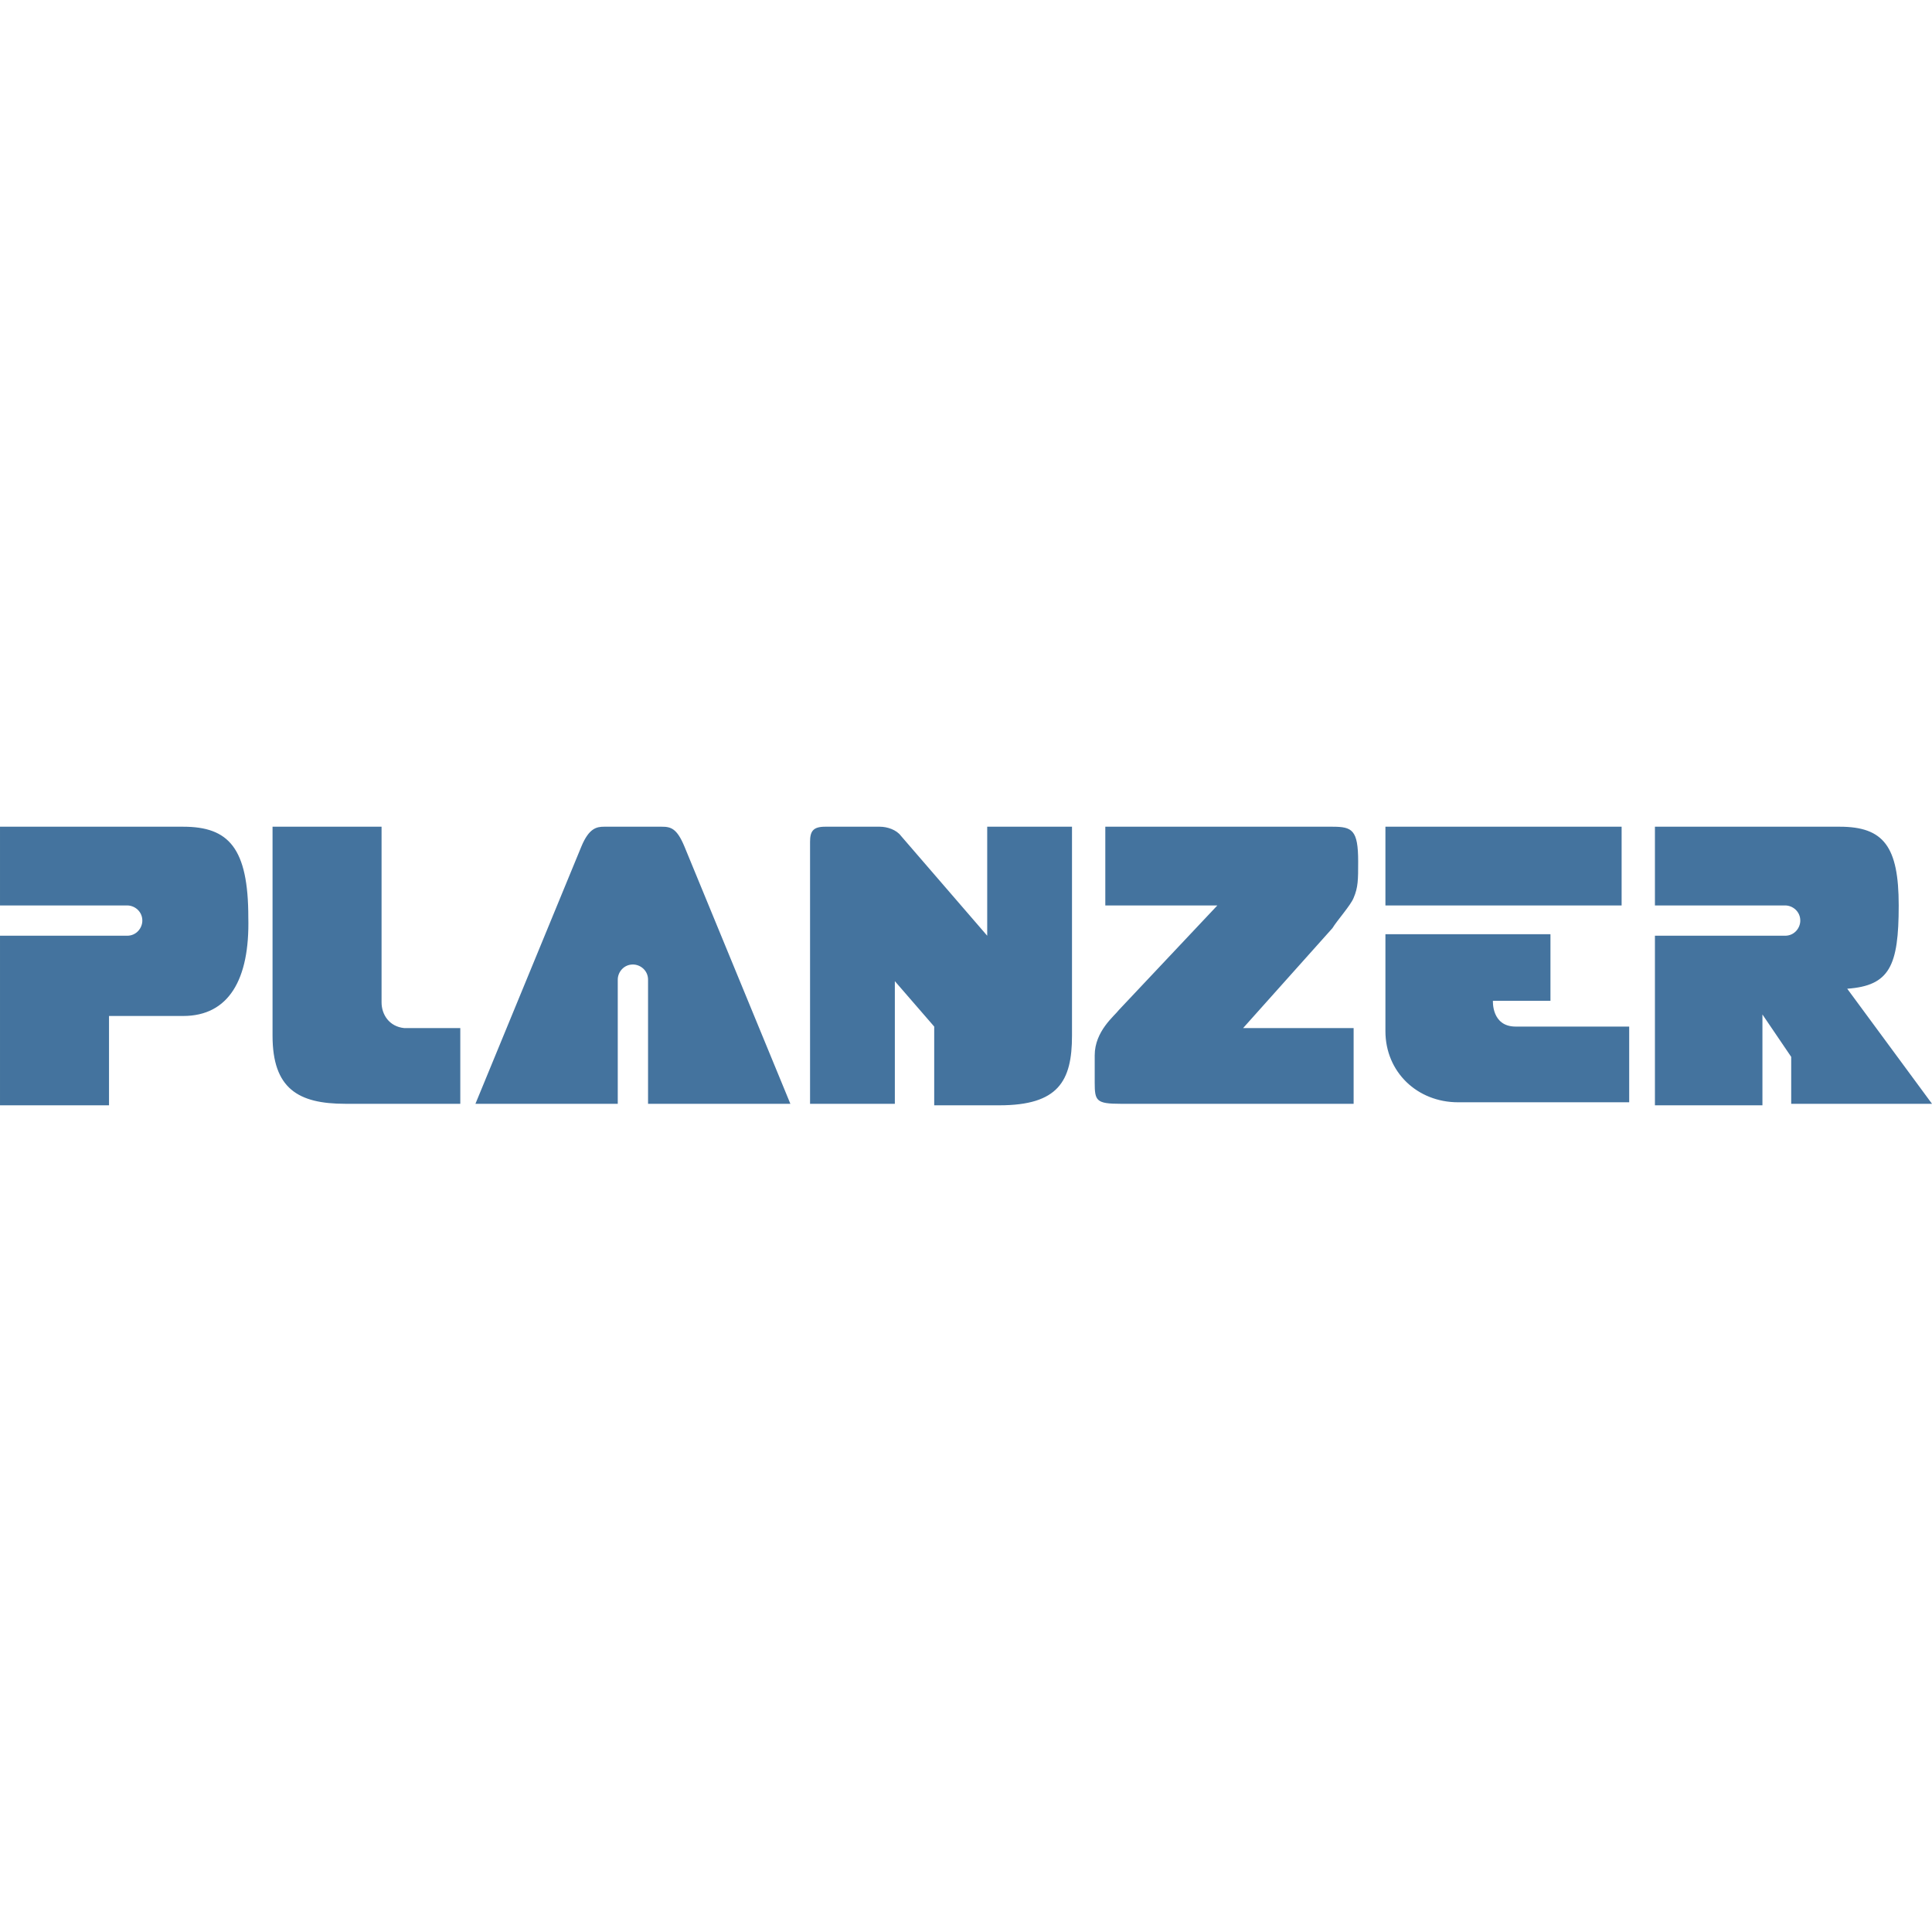
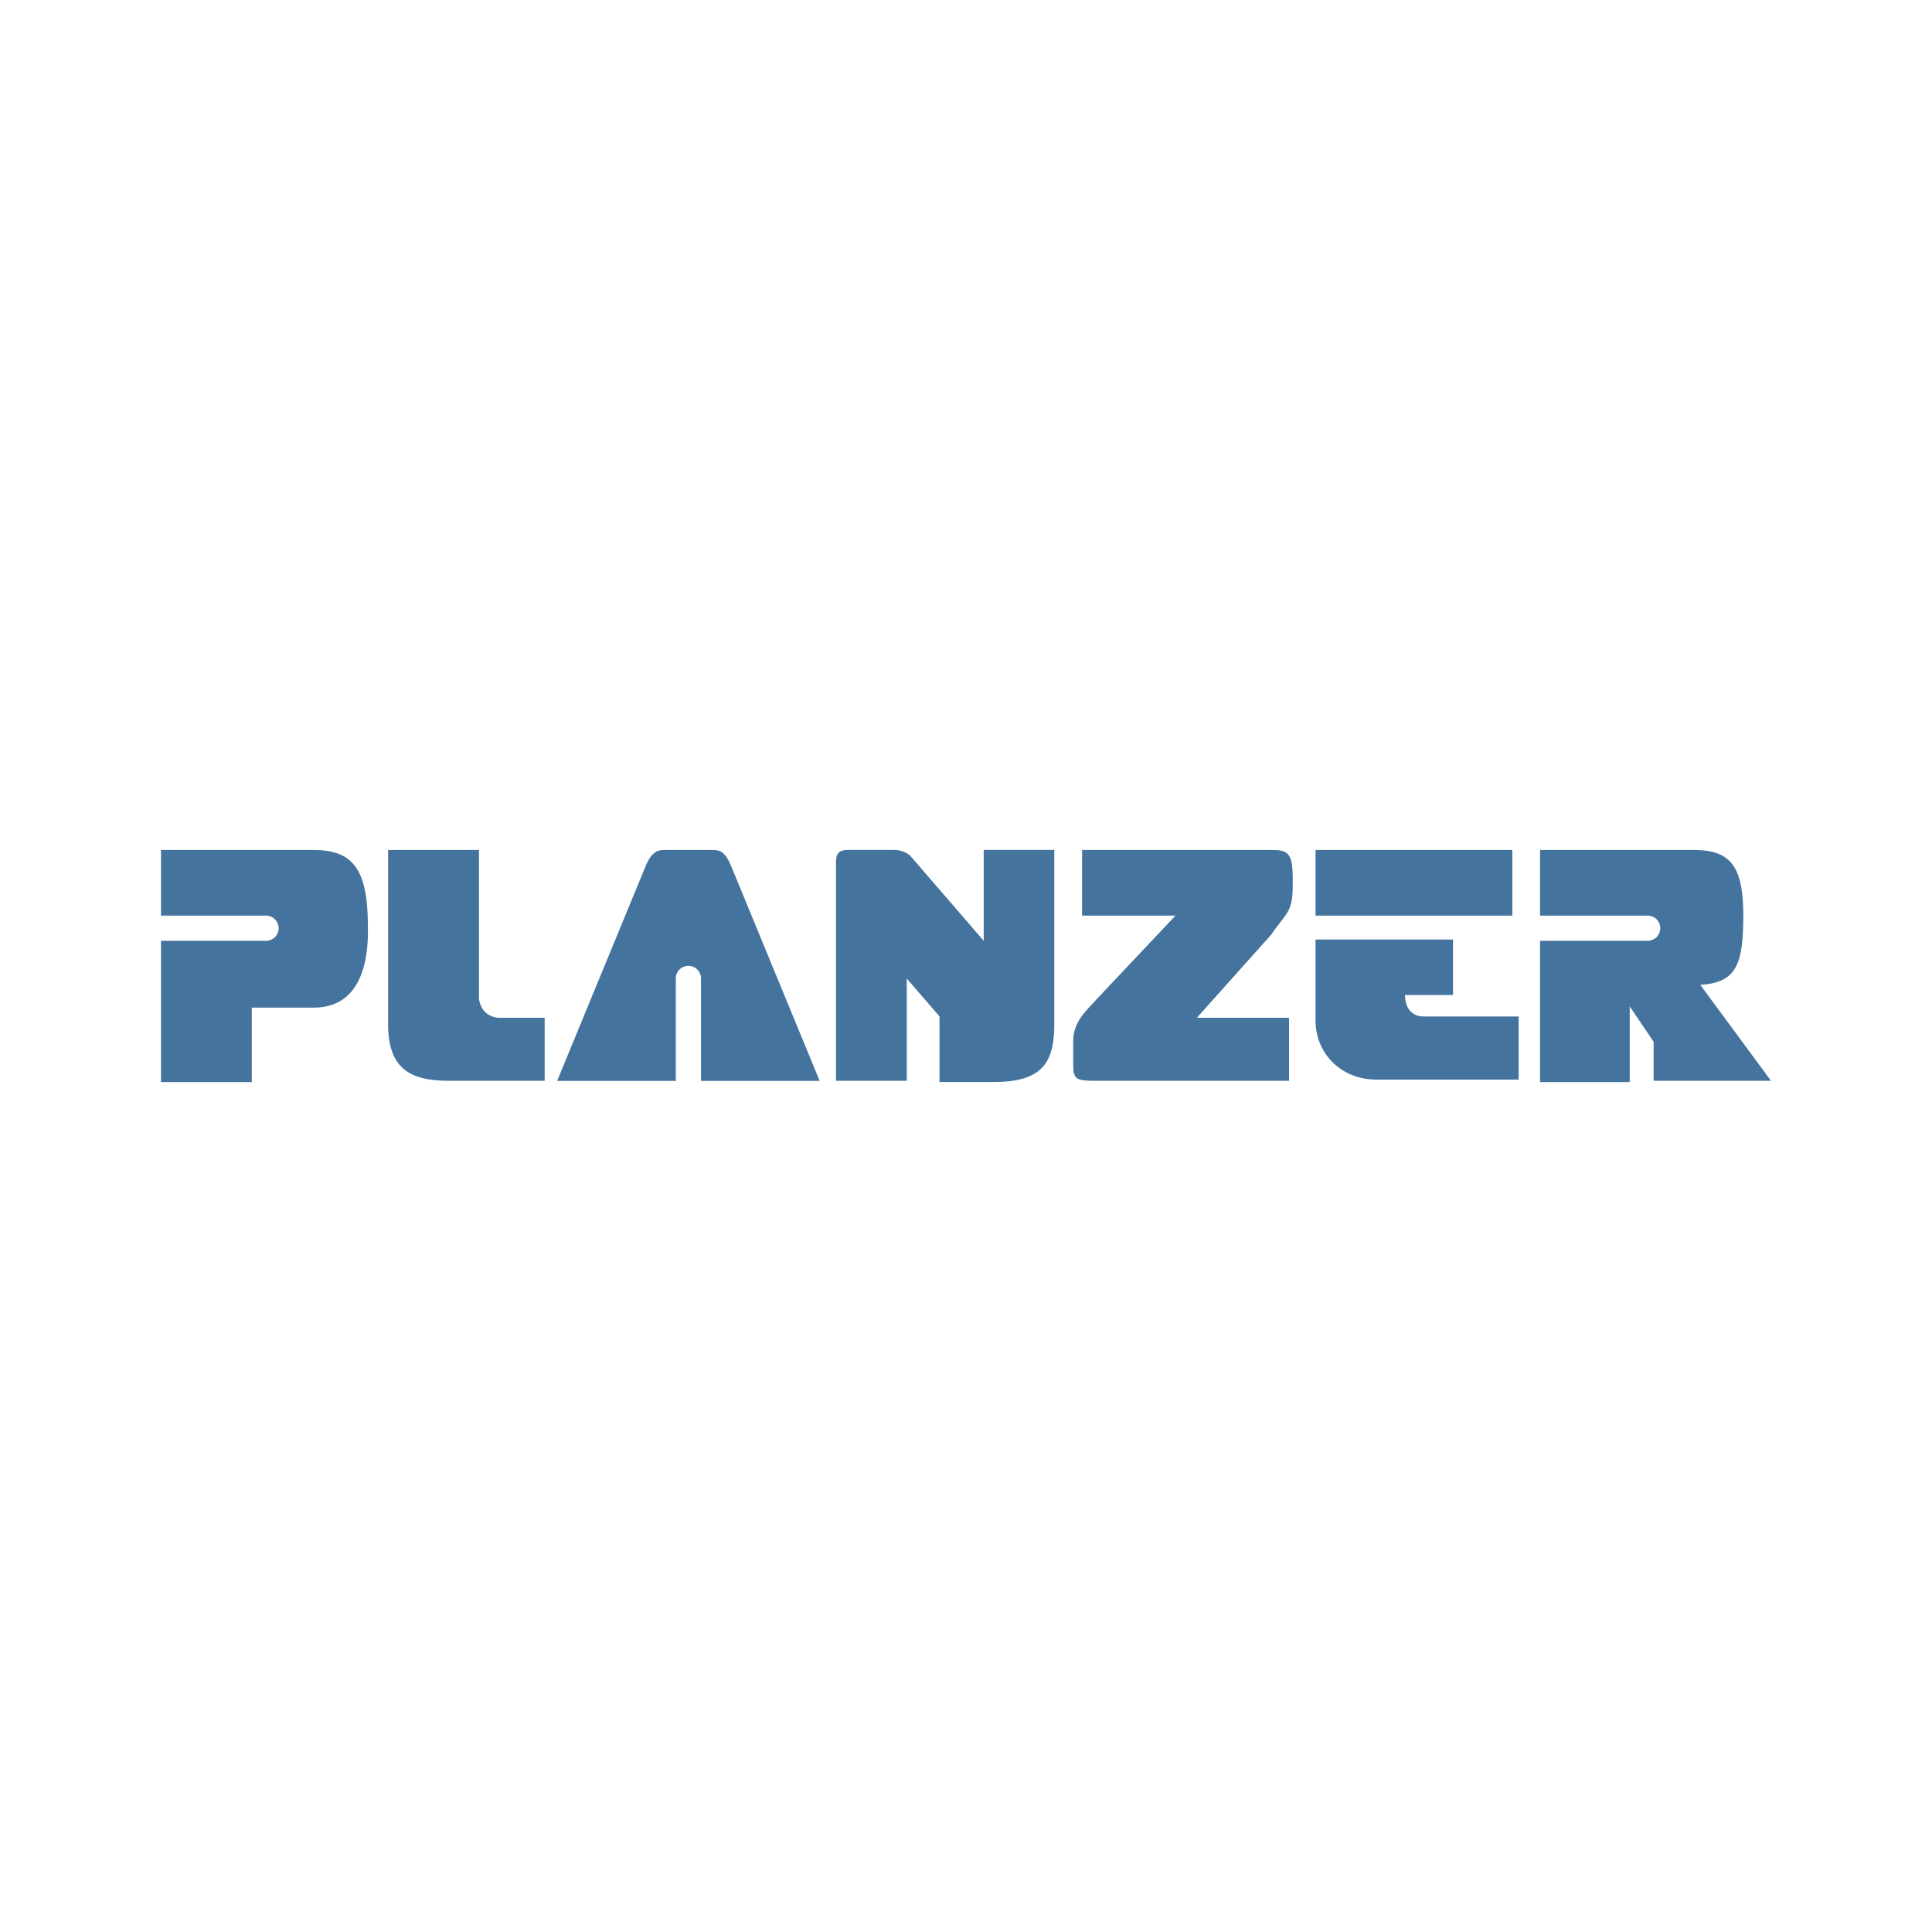
<svg xmlns="http://www.w3.org/2000/svg" viewBox="0 0 24 24">
-   <path fill="#44739e" transform="translate(0.6542,-2.1226) scale(0.031024)" d="m 585.79,479.47 c -9.7,0 -9.094,-10.307 -9.094,-10.307 l 23.038,0 0,-26.676 -66.083,0 0,38.801 c 0,16.369 12.732,28.495 29.101,28.495 l 68.508,0 0,-30.313 -45.47,0 z m 132.773,-15.157 c 16.976,-1.213 20.613,-9.094 20.613,-33.345 0,-23.645 -6.063,-31.526 -23.645,-31.526 l -73.965,0 0,31.526 52.139,0 c 3.031,0 6.063,2.425 6.063,6.063 0,3.031 -2.425,6.063 -6.063,6.063 l -52.139,0 0,67.902 43.045,0 0,-36.376 11.519,16.976 0,18.794 56.383,0 -33.951,-46.076 z M 520.919,427.937 c 1.819,-4.244 1.819,-7.275 1.819,-14.55 0,-12.732 -2.425,-13.944 -10.307,-13.944 l -90.94,0 0,31.526 44.864,0 -39.408,41.833 c -1.819,2.425 -9.7,8.488 -9.7,18.188 0,3.638 0,7.275 0,10.913 0,7.275 0.606,8.488 10.307,8.488 l 93.366,0 0,-30.313 -44.258,0 35.77,-40.014 c 1.819,-3.031 7.275,-9.094 8.488,-12.125 z m -389.225,41.833 0,-70.327 -43.651,0 0,83.665 c 0,21.219 10.307,27.282 29.101,27.282 l 46.076,0 0,-30.313 -22.432,0 c -6.063,-0.606 -9.094,-5.456 -9.094,-10.307 z m -79.421,-70.327 -73.359,0 0,31.526 50.927,0 c 3.031,0 6.063,2.425 6.063,6.063 0,3.031 -2.425,6.063 -6.063,6.063 l -50.927,0 0,67.902 43.651,0 0,-35.77 29.707,0 c 18.188,0 26.676,-14.55 26.07,-39.408 0,-27.888 -7.882,-36.376 -26.07,-36.376 z M 374.202,443.094 339.645,403.08 c -1.819,-2.425 -5.456,-3.638 -8.488,-3.638 l -21.826,0 c -4.85,0 -6.063,1.819 -6.063,6.063 l 0,104.885 33.951,0 0,-49.108 15.763,18.188 0,31.526 26.07,0 c 23.645,0 29.101,-9.7 29.101,-27.888 l 0,-83.665 -33.951,0 0,43.651 z m 159.449,-43.651 94.578,0 0,31.526 -94.578,0 z m -289.797,0 -23.038,0 c -3.031,0 -6.063,0.606 -9.094,7.881 l -42.439,103.066 56.989,0 0,-49.714 c 0,-3.031 2.425,-6.063 6.063,-6.063 3.031,0 6.063,2.425 6.063,6.063 l 0,49.714 56.989,0 -42.439,-103.066 c -3.031,-7.275 -5.456,-7.881 -9.094,-7.881 z" />
+   <path fill="#44739e" d="M17.689 12.627c-.25 0-.235-.267-.235-.267h.596v-.689h-1.708v1.004c0 .422.329.736.752.736h1.771v-.784Zm3.433-.392c.439-.031.534-.235.534-.861 0-.612-.158-.815-.612-.815h-1.913v.815h1.349a.157.157 0 0 1 0 .313h-1.349v1.755h1.114v-.94l.297.439v.485H22Zm-5.109-.94c.046-.11.046-.188.046-.376 0-.33-.062-.36-.266-.36h-2.351v.815h1.16l-1.019 1.081c-.047.063-.251.22-.251.47v.282c0 .189.016.219.267.219h2.414v-.783h-1.145l.925-1.034c.047-.079.188-.235.22-.314M5.95 12.376v-1.817H4.821v2.162c0 .549.267.705.753.705h1.192v-.783h-.582c-.157-.016-.235-.142-.235-.267m-2.053-1.817H2v.815h1.317a.157.157 0 0 1 0 .313H2v1.755h1.128v-.925h.769c.47 0 .689-.375.673-1.018 0-.721-.203-.94-.673-.94m8.323 1.128-.894-1.035c-.047-.063-.142-.094-.22-.094h-.564c-.125 0-.157.046-.157.156v2.712h.879v-1.27l.407.47v.815h.674c.611 0 .752-.25.752-.72v-2.163h-.877Zm4.122-1.128h2.445v.815h-2.445Zm-7.493 0h-.595c-.078 0-.157.015-.235.203l-1.098 2.665h1.474v-1.285a.157.157 0 0 1 .313 0v1.285h1.474l-1.098-2.665c-.078-.188-.141-.203-.235-.203" />
</svg>
